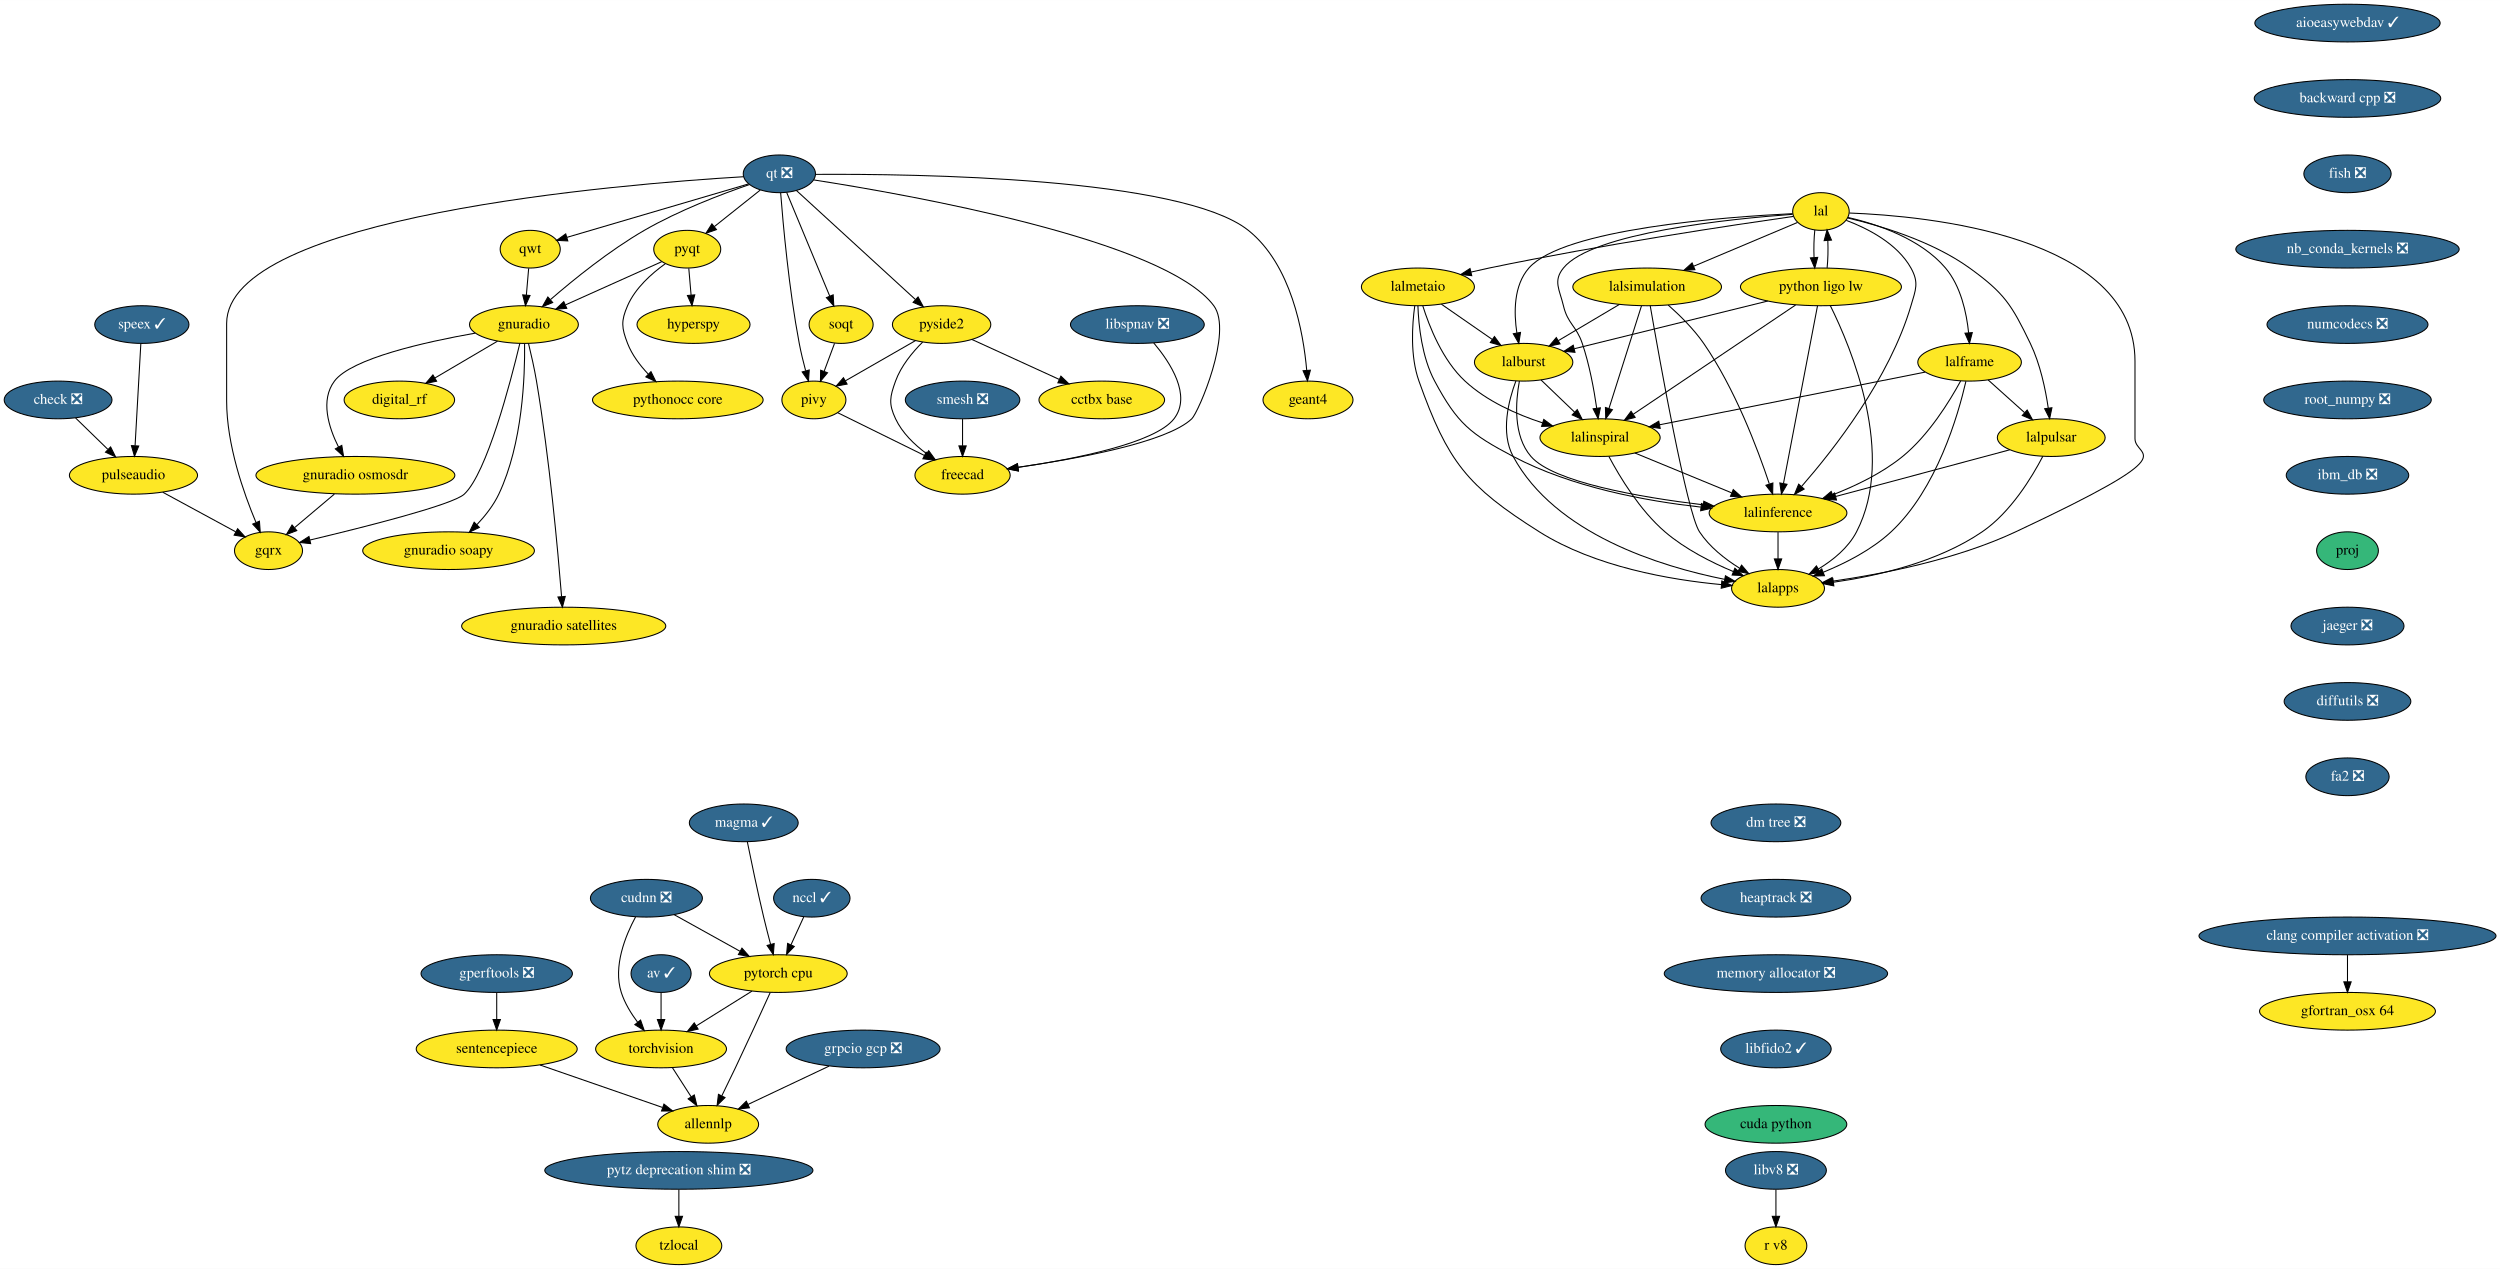
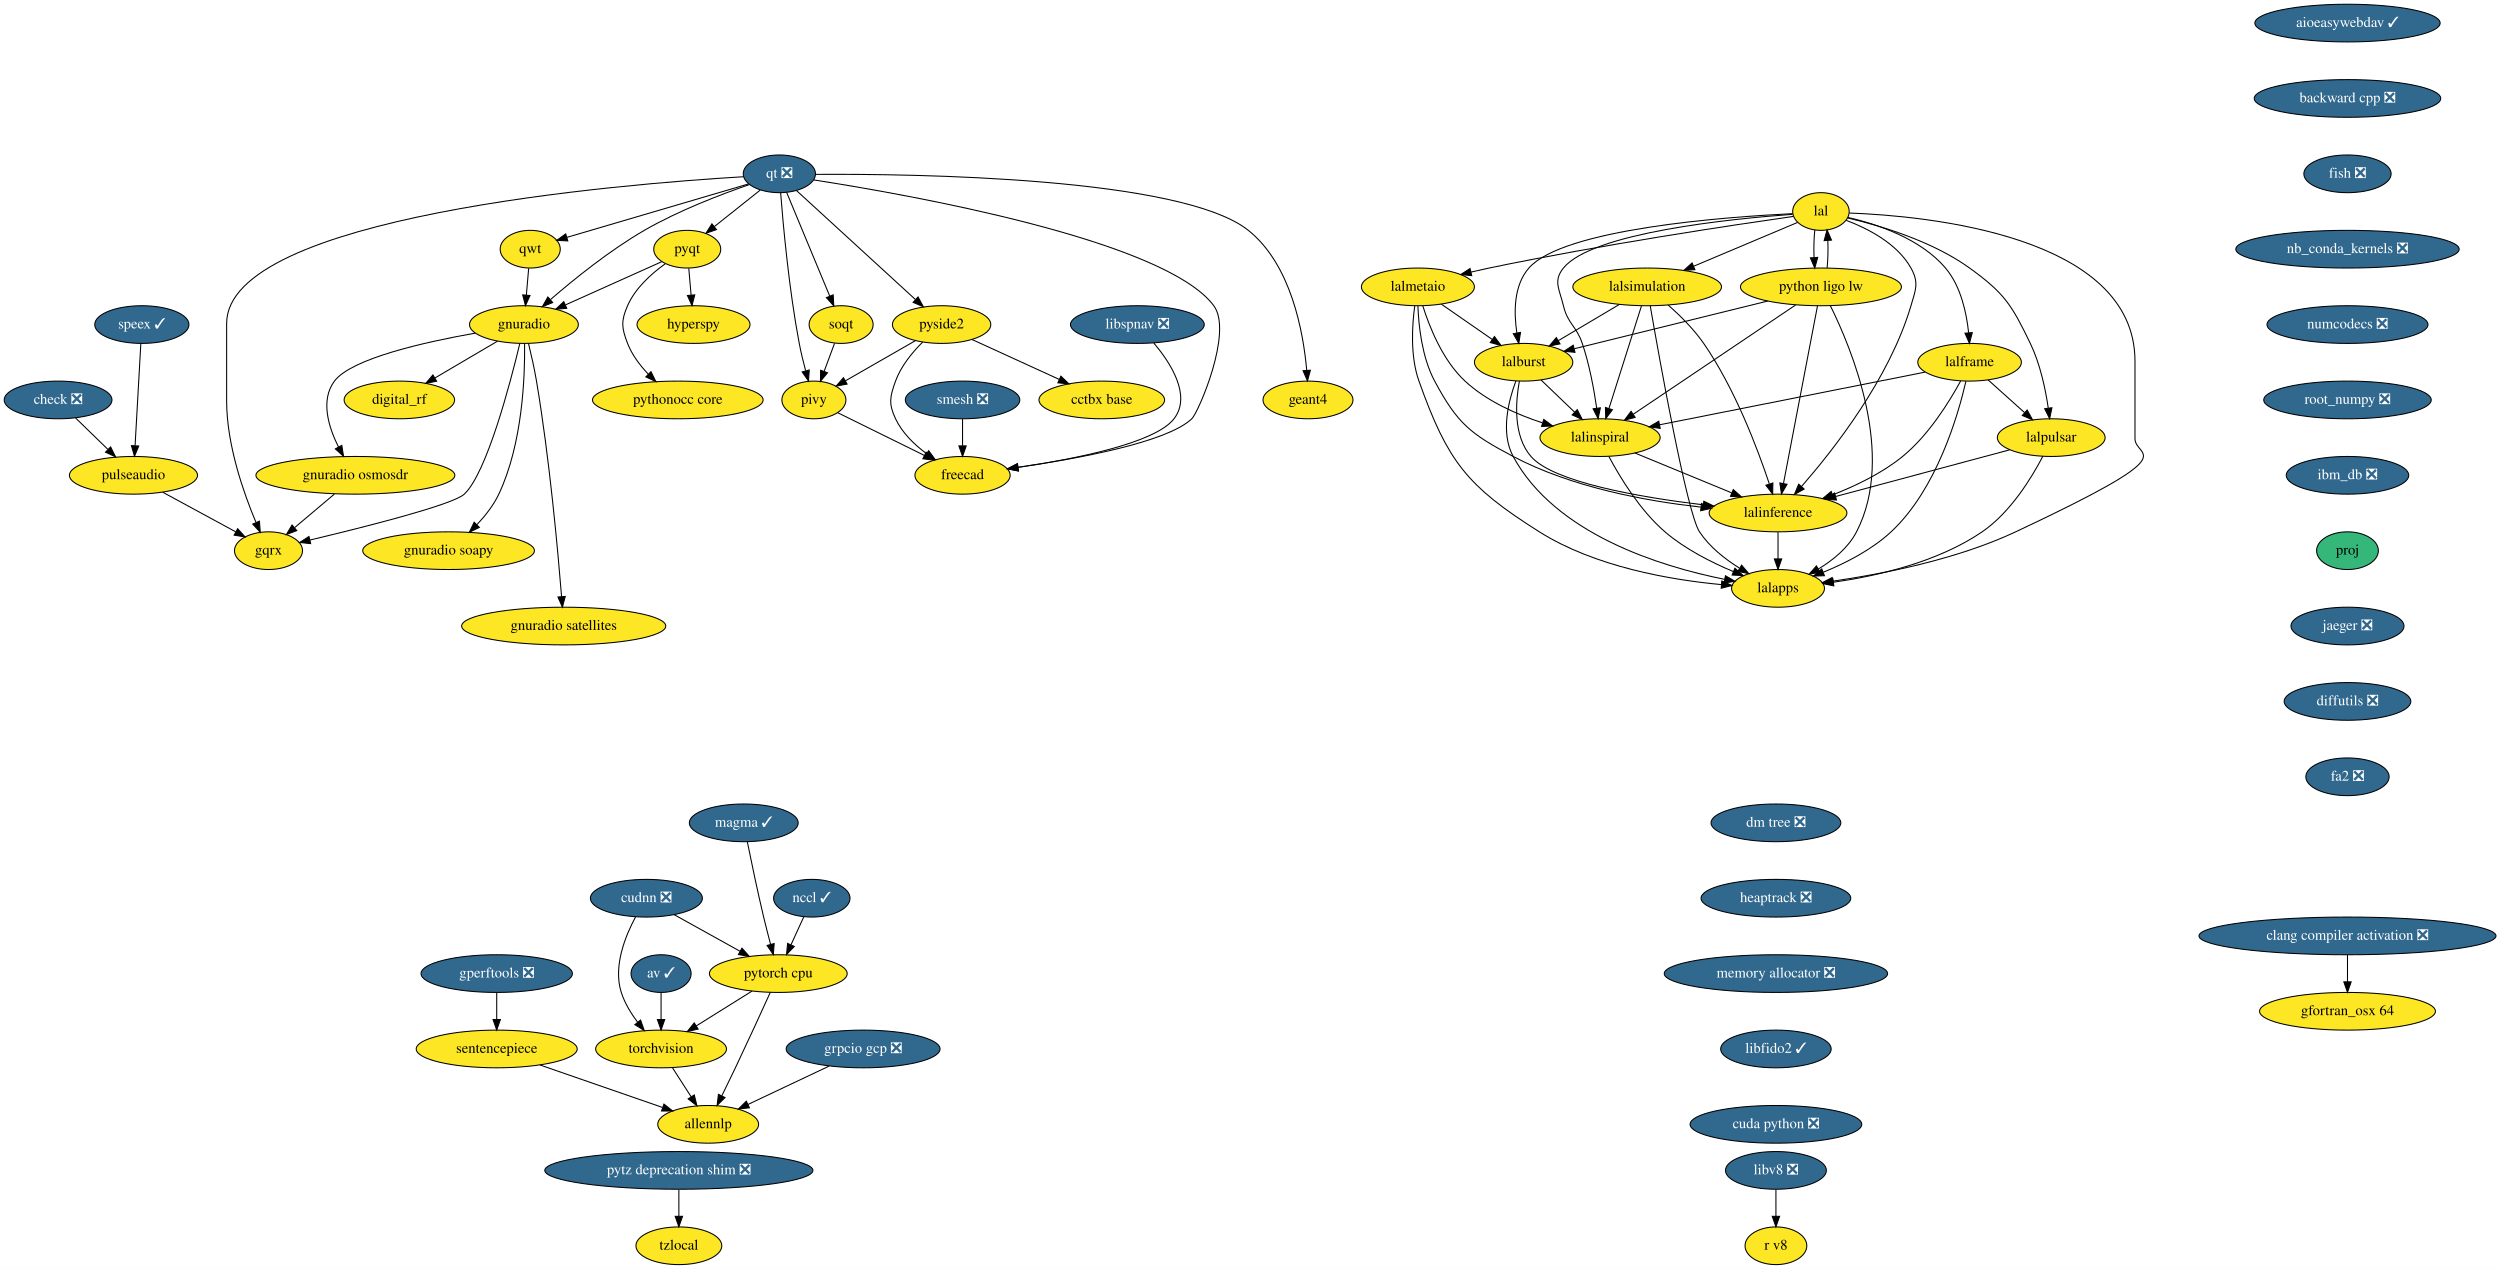
<svg xmlns="http://www.w3.org/2000/svg" xmlns:xlink="http://www.w3.org/1999/xlink" width="2388pt" height="1212pt" viewBox="0.00 0.00 2388.19 1212.00">
  <g id="graph0" class="graph" transform="scale(1 1) rotate(0) translate(4 1208)">
    <polygon fill="white" stroke="transparent" points="-4,4 -4,-1208 2384.19,-1208 2384.19,4 -4,4" />
    <g id="node1" class="node">
      <g id="a_node1">
        <a xlink:href="https://github.com/conda-forge/aioeasywebdav-feedstock/pull/10" xlink:title="aioeasywebdav ✓">
          <ellipse fill="#31688e" stroke="black" cx="2238.5" cy="-1186" rx="88.5" ry="18" />
          <text text-anchor="middle" x="2238.5" y="-1182.3" font-family="Times,serif" font-size="14.00" fill="white">aioeasywebdav ✓</text>
        </a>
      </g>
    </g>
    <g id="node2" class="node">
      <g id="a_node2">
        <a xlink:href="https://github.com/conda-forge/backward-cpp-feedstock/pull/17" xlink:title="backward cpp ❎">
          <ellipse fill="#31688e" stroke="black" cx="2238.5" cy="-1114" rx="89.08" ry="18" />
          <text text-anchor="middle" x="2238.5" y="-1110.3" font-family="Times,serif" font-size="14.00" fill="white">backward cpp ❎</text>
        </a>
      </g>
    </g>
    <g id="node6" class="node">
      <g id="a_node6">
        <a xlink:href="https://github.com/conda-forge/fish-feedstock/pull/29" xlink:title="fish ❎">
          <ellipse fill="#31688e" stroke="black" cx="2238.5" cy="-1042" rx="41.69" ry="18" />
          <text text-anchor="middle" x="2238.5" y="-1038.3" font-family="Times,serif" font-size="14.00" fill="white">fish ❎</text>
        </a>
      </g>
    </g>
    <g id="node3" class="node">
      <g id="a_node3">
        <a xlink:href="https://github.com/conda-forge/av-feedstock/pull/41" xlink:title="av ✓">
          <ellipse fill="#31688e" stroke="black" cx="627.5" cy="-278" rx="28.7" ry="18" />
          <text text-anchor="middle" x="627.5" y="-274.3" font-family="Times,serif" font-size="14.00" fill="white">av ✓</text>
        </a>
      </g>
    </g>
    <g id="node4" class="node">
      <g id="a_node4">
        <a xlink:href="https://github.com/conda-forge/torchvision-feedstock" xlink:title="torchvision">
          <ellipse fill="#fde725" stroke="black" cx="627.5" cy="-206" rx="62.5" ry="18" />
          <text text-anchor="middle" x="627.5" y="-202.3" font-family="Times,serif" font-size="14.00">torchvision</text>
        </a>
      </g>
    </g>
    <g id="edge2" class="edge">
      <path fill="none" stroke="black" d="M627.5,-259.7C627.5,-251.98 627.5,-242.71 627.5,-234.11" />
      <polygon fill="black" stroke="black" points="631,-234.1 627.5,-224.1 624,-234.1 631,-234.1" />
    </g>
    <g id="node5" class="node">
      <g id="a_node5">
        <a xlink:href="https://github.com/conda-forge/allennlp-feedstock" xlink:title="allennlp">
          <ellipse fill="#fde725" stroke="black" cx="672.5" cy="-134" rx="48.19" ry="18" />
          <text text-anchor="middle" x="672.5" y="-130.3" font-family="Times,serif" font-size="14.00">allennlp</text>
        </a>
      </g>
    </g>
    <g id="edge3" class="edge">
      <path fill="none" stroke="black" d="M638.39,-188.05C643.75,-179.71 650.33,-169.49 656.27,-160.25" />
      <polygon fill="black" stroke="black" points="659.24,-162.09 661.71,-151.79 653.36,-158.31 659.24,-162.09" />
    </g>
    <g id="node10" class="node">
      <g id="a_node10">
        <a xlink:href="https://github.com/conda-forge/nb_conda_kernels-feedstock/pull/45" xlink:title="nb_conda_kernels ❎">
          <ellipse fill="#31688e" stroke="black" cx="2238.5" cy="-970" rx="106.68" ry="18" />
          <text text-anchor="middle" x="2238.5" y="-966.3" font-family="Times,serif" font-size="14.00" fill="white">nb_conda_kernels ❎</text>
        </a>
      </g>
    </g>
    <g id="node7" class="node">
      <g id="a_node7">
        <a xlink:href="https://github.com/conda-forge/check-feedstock/pull/19" xlink:title="check ❎">
          <ellipse fill="#31688e" stroke="black" cx="51.5" cy="-826" rx="51.5" ry="18" />
          <text text-anchor="middle" x="51.5" y="-822.3" font-family="Times,serif" font-size="14.00" fill="white">check ❎</text>
        </a>
      </g>
    </g>
    <g id="node8" class="node">
      <g id="a_node8">
        <a xlink:href="https://github.com/conda-forge/pulseaudio-feedstock" xlink:title="pulseaudio">
          <ellipse fill="#fde725" stroke="black" cx="123.5" cy="-754" rx="61.19" ry="18" />
          <text text-anchor="middle" x="123.5" y="-750.3" font-family="Times,serif" font-size="14.00">pulseaudio</text>
        </a>
      </g>
    </g>
    <g id="edge5" class="edge">
      <path fill="none" stroke="black" d="M68.2,-808.76C77.34,-799.88 88.83,-788.71 98.96,-778.85" />
      <polygon fill="black" stroke="black" points="101.66,-781.11 106.39,-771.63 96.78,-776.09 101.66,-781.11" />
    </g>
    <g id="node9" class="node">
      <g id="a_node9">
        <a xlink:href="https://github.com/conda-forge/gqrx-feedstock" xlink:title="gqrx">
          <ellipse fill="#fde725" stroke="black" cx="252.5" cy="-682" rx="32.5" ry="18" />
          <text text-anchor="middle" x="252.5" y="-678.3" font-family="Times,serif" font-size="14.00">gqrx</text>
        </a>
      </g>
    </g>
    <g id="edge6" class="edge">
      <path fill="none" stroke="black" d="M151.49,-737.81C172.02,-726.67 199.9,-711.54 221.17,-700" />
      <polygon fill="black" stroke="black" points="223.01,-702.98 230.13,-695.14 219.67,-696.83 223.01,-702.98" />
    </g>
    <g id="node12" class="node">
      <g id="a_node12">
        <a xlink:href="https://github.com/conda-forge/numcodecs-feedstock/pull/75" xlink:title="numcodecs ❎">
          <ellipse fill="#31688e" stroke="black" cx="2238.5" cy="-898" rx="76.89" ry="18" />
          <text text-anchor="middle" x="2238.5" y="-894.3" font-family="Times,serif" font-size="14.00" fill="white">numcodecs ❎</text>
        </a>
      </g>
    </g>
    <g id="node11" class="node">
      <g id="a_node11">
        <a xlink:href="https://github.com/conda-forge/hyperspy-feedstock" xlink:title="hyperspy">
          <ellipse fill="#fde725" stroke="black" cx="658.5" cy="-898" rx="54" ry="18" />
          <text text-anchor="middle" x="658.5" y="-894.3" font-family="Times,serif" font-size="14.00">hyperspy</text>
        </a>
      </g>
    </g>
    <g id="node13" class="node">
      <g id="a_node13">
        <a xlink:href="https://github.com/conda-forge/root_numpy-feedstock/pull/27" xlink:title="root_numpy ❎">
          <ellipse fill="#31688e" stroke="black" cx="2238.5" cy="-826" rx="80" ry="18" />
          <text text-anchor="middle" x="2238.5" y="-822.3" font-family="Times,serif" font-size="14.00" fill="white">root_numpy ❎</text>
        </a>
      </g>
    </g>
    <g id="node44" class="node">
      <g id="a_node44">
        <a xlink:href="https://github.com/conda-forge/ibm_db-feedstock/pull/33" xlink:title="ibm_db ❎">
          <ellipse fill="#31688e" stroke="black" cx="2238.5" cy="-754" rx="58.5" ry="18" />
          <text text-anchor="middle" x="2238.5" y="-750.3" font-family="Times,serif" font-size="14.00" fill="white">ibm_db ❎</text>
        </a>
      </g>
    </g>
    <g id="node14" class="node">
      <g id="a_node14">
        <a xlink:href="https://github.com/conda-forge/pyqt-feedstock" xlink:title="pyqt">
          <ellipse fill="#fde725" stroke="black" cx="652.5" cy="-970" rx="32" ry="18" />
          <text text-anchor="middle" x="652.5" y="-966.3" font-family="Times,serif" font-size="14.00">pyqt</text>
        </a>
      </g>
    </g>
    <g id="edge10" class="edge">
      <path fill="none" stroke="black" d="M653.98,-951.7C654.64,-943.98 655.44,-934.71 656.18,-926.11" />
      <polygon fill="black" stroke="black" points="659.67,-926.37 657.03,-916.1 652.69,-925.77 659.67,-926.37" />
    </g>
    <g id="node15" class="node">
      <g id="a_node15">
        <a xlink:href="https://github.com/conda-forge/gnuradio-feedstock" xlink:title="gnuradio">
          <ellipse fill="#fde725" stroke="black" cx="496.5" cy="-898" rx="52" ry="18" />
          <text text-anchor="middle" x="496.5" y="-894.3" font-family="Times,serif" font-size="14.00">gnuradio</text>
        </a>
      </g>
    </g>
    <g id="edge11" class="edge">
      <path fill="none" stroke="black" d="M628.12,-958.06C603.57,-947.04 565.26,-929.85 536.29,-916.85" />
      <polygon fill="black" stroke="black" points="537.41,-913.52 526.86,-912.62 534.55,-919.91 537.41,-913.52" />
    </g>
    <g id="node16" class="node">
      <g id="a_node16">
        <a xlink:href="https://github.com/conda-forge/pythonocc-core-feedstock" xlink:title="pythonocc core">
          <ellipse fill="#fde725" stroke="black" cx="643.5" cy="-826" rx="81.49" ry="18" />
          <text text-anchor="middle" x="643.5" y="-822.3" font-family="Times,serif" font-size="14.00">pythonocc core</text>
        </a>
      </g>
    </g>
    <g id="edge12" class="edge">
      <path fill="none" stroke="black" d="M631.51,-956.09C618.47,-946.75 602.84,-932.85 595.5,-916 589.11,-901.33 589.74,-894.93 595.5,-880 599.71,-869.09 607.31,-859.04 615.25,-850.68" />
      <polygon fill="black" stroke="black" points="617.86,-853.02 622.54,-843.52 612.96,-848.03 617.86,-853.02" />
    </g>
    <g id="edge13" class="edge">
      <path fill="none" stroke="black" d="M492.55,-879.89C483.64,-842.71 461.07,-756.23 439.5,-736 428.63,-725.8 343.65,-704.43 292.07,-692.17" />
      <polygon fill="black" stroke="black" points="292.76,-688.74 282.23,-689.84 291.15,-695.55 292.76,-688.74" />
    </g>
    <g id="node17" class="node">
      <g id="a_node17">
        <a xlink:href="https://github.com/conda-forge/digital_rf-feedstock" xlink:title="digital_rf">
          <ellipse fill="#fde725" stroke="black" cx="377.5" cy="-826" rx="52.79" ry="18" />
          <text text-anchor="middle" x="377.5" y="-822.3" font-family="Times,serif" font-size="14.00">digital_rf</text>
        </a>
      </g>
    </g>
    <g id="edge14" class="edge">
      <path fill="none" stroke="black" d="M471.26,-882.15C453.83,-871.9 430.44,-858.14 411.39,-846.93" />
      <polygon fill="black" stroke="black" points="413.09,-843.88 402.7,-841.82 409.55,-849.91 413.09,-843.88" />
    </g>
    <g id="node18" class="node">
      <g id="a_node18">
        <a xlink:href="https://github.com/conda-forge/gnuradio-osmosdr-feedstock" xlink:title="gnuradio osmosdr">
          <ellipse fill="#fde725" stroke="black" cx="335.5" cy="-754" rx="95" ry="18" />
          <text text-anchor="middle" x="335.5" y="-750.3" font-family="Times,serif" font-size="14.00">gnuradio osmosdr</text>
        </a>
      </g>
    </g>
    <g id="edge15" class="edge">
      <path fill="none" stroke="black" d="M449.85,-889.79C401.78,-881.29 331.65,-865.55 315.5,-844 301.87,-825.81 309.81,-800.04 319.42,-780.91" />
      <polygon fill="black" stroke="black" points="322.5,-782.58 324.18,-772.12 316.34,-779.24 322.5,-782.58" />
    </g>
    <g id="node19" class="node">
      <g id="a_node19">
        <a xlink:href="https://github.com/conda-forge/gnuradio-soapy-feedstock" xlink:title="gnuradio soapy">
          <ellipse fill="#fde725" stroke="black" cx="424.5" cy="-682" rx="82" ry="18" />
          <text text-anchor="middle" x="424.5" y="-678.3" font-family="Times,serif" font-size="14.00">gnuradio soapy</text>
        </a>
      </g>
    </g>
    <g id="edge16" class="edge">
      <path fill="none" stroke="black" d="M497.12,-879.61C497.54,-849.03 495.34,-784.28 472.5,-736 467.46,-725.35 459.56,-715.31 451.61,-706.89" />
      <polygon fill="black" stroke="black" points="453.92,-704.25 444.37,-699.64 448.96,-709.19 453.92,-704.25" />
    </g>
    <g id="node20" class="node">
      <g id="a_node20">
        <a xlink:href="https://github.com/conda-forge/gnuradio-satellites-feedstock" xlink:title="gnuradio satellites">
          <ellipse fill="#fde725" stroke="black" cx="534.5" cy="-610" rx="97.5" ry="18" />
          <text text-anchor="middle" x="534.5" y="-606.3" font-family="Times,serif" font-size="14.00">gnuradio satellites</text>
        </a>
      </g>
    </g>
    <g id="edge17" class="edge">
      <path fill="none" stroke="black" d="M500.88,-879.91C503.4,-869.57 506.46,-856.09 508.5,-844 520.97,-770 528.96,-681.73 532.46,-638.13" />
      <polygon fill="black" stroke="black" points="535.96,-638.29 533.25,-628.05 528.98,-637.74 535.96,-638.29" />
    </g>
    <g id="edge84" class="edge">
      <path fill="none" stroke="black" d="M315.41,-736.05C304.03,-726.46 289.68,-714.36 277.57,-704.14" />
      <polygon fill="black" stroke="black" points="279.5,-701.2 269.6,-697.42 274.99,-706.55 279.5,-701.2" />
    </g>
    <g id="node21" class="node">
      <g id="a_node21">
        <a xlink:href="https://github.com/conda-forge/qt-feedstock/pull/184" xlink:title="qt ❎">
          <ellipse fill="#31688e" stroke="black" cx="740.5" cy="-1042" rx="34.5" ry="18" />
          <text text-anchor="middle" x="740.5" y="-1038.3" font-family="Times,serif" font-size="14.00" fill="white">qt ❎</text>
        </a>
      </g>
    </g>
    <g id="edge26" class="edge">
      <path fill="none" stroke="black" d="M706.26,-1039.22C589.26,-1032.2 212.5,-1001.64 212.5,-899 212.5,-899 212.5,-899 212.5,-825 212.5,-783.26 228.71,-737.11 240.5,-709.08" />
      <polygon fill="black" stroke="black" points="243.83,-710.19 244.6,-699.62 237.41,-707.4 243.83,-710.19" />
    </g>
    <g id="edge18" class="edge">
      <path fill="none" stroke="black" d="M722.27,-1026.5C709.56,-1016.39 692.42,-1002.75 678.31,-991.53" />
      <polygon fill="black" stroke="black" points="680.41,-988.73 670.41,-985.25 676.06,-994.21 680.41,-988.73" />
    </g>
    <g id="edge19" class="edge">
      <path fill="none" stroke="black" d="M712.05,-1031.8C685.21,-1022.55 644.3,-1006.97 611.5,-988 578.41,-968.87 544.23,-941.23 521.83,-921.85" />
      <polygon fill="black" stroke="black" points="523.97,-919.06 514.14,-915.11 519.35,-924.33 523.97,-919.06" />
    </g>
    <g id="node22" class="node">
      <g id="a_node22">
        <a xlink:href="https://github.com/conda-forge/qwt-feedstock" xlink:title="qwt">
          <ellipse fill="#fde725" stroke="black" cx="502.5" cy="-970" rx="28.7" ry="18" />
          <text text-anchor="middle" x="502.5" y="-966.3" font-family="Times,serif" font-size="14.00">qwt</text>
        </a>
      </g>
    </g>
    <g id="edge20" class="edge">
      <path fill="none" stroke="black" d="M710.84,-1032.28C666.84,-1019.34 584.44,-995.1 537.53,-981.3" />
      <polygon fill="black" stroke="black" points="538.39,-977.91 527.81,-978.44 536.42,-984.62 538.39,-977.91" />
    </g>
    <g id="node23" class="node">
      <g id="a_node23">
        <a xlink:href="https://github.com/conda-forge/pivy-feedstock" xlink:title="pivy">
          <ellipse fill="#fde725" stroke="black" cx="773.5" cy="-826" rx="30.59" ry="18" />
          <text text-anchor="middle" x="773.5" y="-822.3" font-family="Times,serif" font-size="14.00">pivy</text>
        </a>
      </g>
    </g>
    <g id="edge21" class="edge">
      <path fill="none" stroke="black" d="M741.72,-1023.96C744,-994.44 749.62,-931.98 759.5,-880 761.12,-871.45 763.37,-862.25 765.59,-853.96" />
      <polygon fill="black" stroke="black" points="769.04,-854.62 768.34,-844.05 762.3,-852.75 769.04,-854.62" />
    </g>
    <g id="node24" class="node">
      <g id="a_node24">
        <a xlink:href="https://github.com/conda-forge/pyside2-feedstock" xlink:title="pyside2">
          <ellipse fill="#fde725" stroke="black" cx="895.5" cy="-898" rx="47" ry="18" />
          <text text-anchor="middle" x="895.5" y="-894.3" font-family="Times,serif" font-size="14.00">pyside2</text>
        </a>
      </g>
    </g>
    <g id="edge22" class="edge">
      <path fill="none" stroke="black" d="M756.79,-1026.07C783.88,-1001.26 838.35,-951.36 870.38,-922.01" />
      <polygon fill="black" stroke="black" points="873,-924.36 878.01,-915.02 868.27,-919.2 873,-924.36" />
    </g>
    <g id="node25" class="node">
      <g id="a_node25">
        <a xlink:href="https://github.com/conda-forge/soqt-feedstock" xlink:title="soqt">
          <ellipse fill="#fde725" stroke="black" cx="799.5" cy="-898" rx="30.59" ry="18" />
          <text text-anchor="middle" x="799.5" y="-894.3" font-family="Times,serif" font-size="14.00">soqt</text>
        </a>
      </g>
    </g>
    <g id="edge23" class="edge">
      <path fill="none" stroke="black" d="M747.5,-1024.15C757.66,-999.71 776.58,-954.17 788.58,-925.29" />
      <polygon fill="black" stroke="black" points="791.9,-926.4 792.51,-915.82 785.44,-923.72 791.9,-926.4" />
    </g>
    <g id="node26" class="node">
      <g id="a_node26">
        <a xlink:href="https://github.com/conda-forge/freecad-feedstock" xlink:title="freecad">
          <ellipse fill="#fde725" stroke="black" cx="915.5" cy="-754" rx="45.5" ry="18" />
          <text text-anchor="middle" x="915.5" y="-750.3" font-family="Times,serif" font-size="14.00">freecad</text>
        </a>
      </g>
    </g>
    <g id="edge24" class="edge">
      <path fill="none" stroke="black" d="M773.23,-1036.19C862.85,-1022.28 1108.71,-978.96 1155.5,-916 1174.09,-890.98 1140.75,-813.97 1134.5,-808 1110.94,-785.51 1025.39,-769.86 968.45,-761.66" />
      <polygon fill="black" stroke="black" points="968.91,-758.19 958.52,-760.26 967.93,-765.12 968.91,-758.19" />
    </g>
    <g id="node27" class="node">
      <g id="a_node27">
        <a xlink:href="https://github.com/conda-forge/geant4-feedstock" xlink:title="geant4">
          <ellipse fill="#fde725" stroke="black" cx="1245.5" cy="-826" rx="43" ry="18" />
          <text text-anchor="middle" x="1245.5" y="-822.3" font-family="Times,serif" font-size="14.00">geant4</text>
        </a>
      </g>
    </g>
    <g id="edge25" class="edge">
      <path fill="none" stroke="black" d="M775.13,-1041.47C868.89,-1042.06 1124.87,-1038.85 1188.5,-988 1229.51,-955.23 1241.06,-890.8 1244.28,-854.16" />
      <polygon fill="black" stroke="black" points="1247.77,-854.41 1245.01,-844.18 1240.79,-853.9 1247.77,-854.41" />
    </g>
    <g id="edge27" class="edge">
      <path fill="none" stroke="black" d="M501.02,-951.7C500.36,-943.98 499.56,-934.71 498.82,-926.11" />
      <polygon fill="black" stroke="black" points="502.31,-925.77 497.97,-916.1 495.33,-926.37 502.31,-925.77" />
    </g>
    <g id="edge28" class="edge">
      <path fill="none" stroke="black" d="M796.31,-813.75C818.59,-802.77 852.84,-785.89 878.92,-773.03" />
      <polygon fill="black" stroke="black" points="880.7,-776.06 888.12,-768.5 877.61,-769.78 880.7,-776.06" />
    </g>
    <g id="edge29" class="edge">
      <path fill="none" stroke="black" d="M870.52,-882.67C851.08,-871.52 824.06,-856.01 803.46,-844.19" />
      <polygon fill="black" stroke="black" points="805.2,-841.15 794.79,-839.21 801.72,-847.23 805.2,-841.15" />
    </g>
    <g id="edge30" class="edge">
      <path fill="none" stroke="black" d="M877.4,-881.3C867.7,-871.65 856.7,-858.4 851.5,-844 846.07,-828.95 844.69,-822.48 851.5,-808 857.82,-794.55 869.42,-783.35 881.02,-774.76" />
      <polygon fill="black" stroke="black" points="883.16,-777.53 889.39,-768.97 879.18,-771.77 883.16,-777.53" />
    </g>
    <g id="node28" class="node">
      <g id="a_node28">
        <a xlink:href="https://github.com/conda-forge/cctbx-base-feedstock" xlink:title="cctbx base">
          <ellipse fill="#fde725" stroke="black" cx="1048.5" cy="-826" rx="60" ry="18" />
          <text text-anchor="middle" x="1048.5" y="-822.3" font-family="Times,serif" font-size="14.00">cctbx base</text>
        </a>
      </g>
    </g>
    <g id="edge31" class="edge">
      <path fill="none" stroke="black" d="M924.64,-883.67C948.19,-872.89 981.62,-857.6 1007.81,-845.62" />
      <polygon fill="black" stroke="black" points="1009.46,-848.71 1017.1,-841.37 1006.55,-842.34 1009.46,-848.71" />
    </g>
    <g id="edge32" class="edge">
      <path fill="none" stroke="black" d="M793.21,-880.05C790.24,-872.06 786.62,-862.33 783.31,-853.4" />
      <polygon fill="black" stroke="black" points="786.5,-851.94 779.74,-843.79 779.94,-854.38 786.5,-851.94" />
    </g>
    <g id="node29" class="node">
      <g id="a_node29">
        <a xlink:href="https://github.com/conda-forge/speex-feedstock/pull/9" xlink:title="speex ✓">
          <ellipse fill="#31688e" stroke="black" cx="131.5" cy="-898" rx="45" ry="18" />
          <text text-anchor="middle" x="131.5" y="-894.3" font-family="Times,serif" font-size="14.00" fill="white">speex ✓</text>
        </a>
      </g>
    </g>
    <g id="edge33" class="edge">
      <path fill="none" stroke="black" d="M130.54,-879.87C129.17,-855.67 126.67,-811.21 125.04,-782.39" />
      <polygon fill="black" stroke="black" points="128.53,-781.98 124.47,-772.19 121.54,-782.37 128.53,-781.98" />
    </g>
    <g id="node30" class="node">
      <g id="a_node30">
        <a xlink:href="https://github.com/conda-forge/tzlocal-feedstock" xlink:title="tzlocal">
          <ellipse fill="#fde725" stroke="black" cx="644.5" cy="-18" rx="41" ry="18" />
          <text text-anchor="middle" x="644.5" y="-14.3" font-family="Times,serif" font-size="14.00">tzlocal</text>
        </a>
      </g>
    </g>
    <g id="node31" class="node">
      <g id="a_node31">
        <a xlink:href="https://github.com/conda-forge/smesh-feedstock/pull/48" xlink:title="smesh ❎">
          <ellipse fill="#31688e" stroke="black" cx="915.5" cy="-826" rx="54.69" ry="18" />
          <text text-anchor="middle" x="915.5" y="-822.3" font-family="Times,serif" font-size="14.00" fill="white">smesh ❎</text>
        </a>
      </g>
    </g>
    <g id="edge34" class="edge">
      <path fill="none" stroke="black" d="M915.5,-807.7C915.5,-799.98 915.5,-790.71 915.5,-782.11" />
      <polygon fill="black" stroke="black" points="919,-782.1 915.5,-772.1 912,-782.1 919,-782.1" />
    </g>
    <g id="node32" class="node">
      <g id="a_node32">
        <a xlink:href="https://github.com/conda-forge/gperftools-feedstock/pull/11" xlink:title="gperftools ❎">
          <ellipse fill="#31688e" stroke="black" cx="470.5" cy="-278" rx="72.29" ry="18" />
          <text text-anchor="middle" x="470.5" y="-274.3" font-family="Times,serif" font-size="14.00" fill="white">gperftools ❎</text>
        </a>
      </g>
    </g>
    <g id="node33" class="node">
      <g id="a_node33">
        <a xlink:href="https://github.com/conda-forge/sentencepiece-feedstock" xlink:title="sentencepiece">
          <ellipse fill="#fde725" stroke="black" cx="470.5" cy="-206" rx="76.89" ry="18" />
          <text text-anchor="middle" x="470.5" y="-202.3" font-family="Times,serif" font-size="14.00">sentencepiece</text>
        </a>
      </g>
    </g>
    <g id="edge35" class="edge">
      <path fill="none" stroke="black" d="M470.5,-259.7C470.5,-251.98 470.5,-242.71 470.5,-234.11" />
      <polygon fill="black" stroke="black" points="474,-234.1 470.5,-224.1 467,-234.1 474,-234.1" />
    </g>
    <g id="edge36" class="edge">
      <path fill="none" stroke="black" d="M511.87,-190.67C545.9,-178.87 594.02,-162.2 628.71,-150.18" />
      <polygon fill="black" stroke="black" points="630.26,-153.34 638.56,-146.76 627.96,-146.73 630.26,-153.34" />
    </g>
    <g id="node34" class="node">
      <g id="a_node34">
        <a xlink:href="https://github.com/conda-forge/lal-feedstock" xlink:title="lal">
          <ellipse fill="#fde725" stroke="black" cx="1735.5" cy="-1006" rx="27" ry="18" />
          <text text-anchor="middle" x="1735.5" y="-1002.3" font-family="Times,serif" font-size="14.00">lal</text>
        </a>
      </g>
    </g>
    <g id="node35" class="node">
      <g id="a_node35">
        <a xlink:href="https://github.com/conda-forge/lalframe-feedstock" xlink:title="lalframe">
          <ellipse fill="#fde725" stroke="black" cx="1877.5" cy="-862" rx="49.5" ry="18" />
          <text text-anchor="middle" x="1877.5" y="-858.3" font-family="Times,serif" font-size="14.00">lalframe</text>
        </a>
      </g>
    </g>
    <g id="edge37" class="edge">
      <path fill="none" stroke="black" d="M1761.28,-1000.35C1788.44,-994.1 1830.54,-980.31 1854.5,-952 1869.11,-934.73 1874.6,-909.3 1876.58,-890.04" />
      <polygon fill="black" stroke="black" points="1880.07,-890.31 1877.36,-880.06 1873.09,-889.76 1880.07,-890.31" />
    </g>
    <g id="node36" class="node">
      <g id="a_node36">
        <a xlink:href="https://github.com/conda-forge/lalmetaio-feedstock" xlink:title="lalmetaio">
          <ellipse fill="#fde725" stroke="black" cx="1350.5" cy="-934" rx="54" ry="18" />
          <text text-anchor="middle" x="1350.5" y="-930.3" font-family="Times,serif" font-size="14.00">lalmetaio</text>
        </a>
      </g>
    </g>
    <g id="edge38" class="edge">
      <path fill="none" stroke="black" d="M1709.07,-1001.31C1654.51,-993.52 1525.57,-974.3 1418.5,-952 1412.85,-950.82 1406.96,-949.5 1401.12,-948.12" />
      <polygon fill="black" stroke="black" points="1401.91,-944.72 1391.37,-945.78 1400.27,-951.52 1401.91,-944.72" />
    </g>
    <g id="node37" class="node">
      <g id="a_node37">
        <a xlink:href="https://github.com/conda-forge/lalsimulation-feedstock" xlink:title="lalsimulation">
          <ellipse fill="#fde725" stroke="black" cx="1569.5" cy="-934" rx="71" ry="18" />
          <text text-anchor="middle" x="1569.5" y="-930.3" font-family="Times,serif" font-size="14.00">lalsimulation</text>
        </a>
      </g>
    </g>
    <g id="edge39" class="edge">
      <path fill="none" stroke="black" d="M1713.11,-995.56C1687.85,-984.91 1646.11,-967.31 1614.13,-953.82" />
      <polygon fill="black" stroke="black" points="1615.12,-950.44 1604.54,-949.78 1612.4,-956.89 1615.12,-950.44" />
    </g>
    <g id="node38" class="node">
      <g id="a_node38">
        <a xlink:href="https://github.com/conda-forge/python-ligo-lw-feedstock" xlink:title="python ligo lw">
          <ellipse fill="#fde725" stroke="black" cx="1735.5" cy="-934" rx="76.89" ry="18" />
          <text text-anchor="middle" x="1735.5" y="-930.3" font-family="Times,serif" font-size="14.00">python ligo lw</text>
        </a>
      </g>
    </g>
    <g id="edge40" class="edge">
      <path fill="none" stroke="black" d="M1729.66,-988.41C1728.8,-980.51 1728.55,-970.85 1728.91,-961.94" />
      <polygon fill="black" stroke="black" points="1732.4,-962.18 1729.62,-951.96 1725.42,-961.68 1732.4,-962.18" />
    </g>
    <g id="node39" class="node">
      <g id="a_node39">
        <a xlink:href="https://github.com/conda-forge/lalburst-feedstock" xlink:title="lalburst">
          <ellipse fill="#fde725" stroke="black" cx="1451.5" cy="-862" rx="47" ry="18" />
          <text text-anchor="middle" x="1451.5" y="-858.3" font-family="Times,serif" font-size="14.00">lalburst</text>
        </a>
      </g>
    </g>
    <g id="edge41" class="edge">
      <path fill="none" stroke="black" d="M1708.35,-1003.94C1644.82,-1000.85 1489.4,-989.54 1456.5,-952 1441.89,-935.33 1442.06,-909.44 1445.05,-889.88" />
      <polygon fill="black" stroke="black" points="1448.5,-890.5 1446.87,-880.04 1441.61,-889.24 1448.5,-890.5" />
    </g>
    <g id="node40" class="node">
      <g id="a_node40">
        <a xlink:href="https://github.com/conda-forge/lalpulsar-feedstock" xlink:title="lalpulsar">
          <ellipse fill="#fde725" stroke="black" cx="1955.5" cy="-790" rx="51.5" ry="18" />
          <text text-anchor="middle" x="1955.5" y="-786.3" font-family="Times,serif" font-size="14.00">lalpulsar</text>
        </a>
      </g>
    </g>
    <g id="edge42" class="edge">
      <path fill="none" stroke="black" d="M1761.06,-999.81C1791.1,-992.78 1841.43,-978.02 1877.5,-952 1910.82,-927.96 1917.64,-917.01 1935.5,-880 1944.94,-860.45 1950,-836.31 1952.67,-818.11" />
      <polygon fill="black" stroke="black" points="1956.15,-818.53 1953.98,-808.16 1949.21,-817.62 1956.15,-818.53" />
    </g>
    <g id="node41" class="node">
      <g id="a_node41">
        <a xlink:href="https://github.com/conda-forge/lalinspiral-feedstock" xlink:title="lalinspiral">
          <ellipse fill="#fde725" stroke="black" cx="1524.5" cy="-790" rx="57.39" ry="18" />
          <text text-anchor="middle" x="1524.5" y="-786.3" font-family="Times,serif" font-size="14.00">lalinspiral</text>
        </a>
      </g>
    </g>
    <g id="edge43" class="edge">
      <path fill="none" stroke="black" d="M1708.41,-1003.32C1650.31,-999.09 1516.81,-985.82 1489.5,-952 1479.45,-939.55 1485.82,-931.57 1489.5,-916 1493.61,-898.59 1501.77,-896.95 1507.5,-880 1514.34,-859.79 1518.7,-836.02 1521.29,-818.12" />
      <polygon fill="black" stroke="black" points="1524.78,-818.47 1522.65,-808.09 1517.84,-817.53 1524.78,-818.47" />
    </g>
    <g id="node42" class="node">
      <g id="a_node42">
        <a xlink:href="https://github.com/conda-forge/lalinference-feedstock" xlink:title="lalinference">
          <ellipse fill="#fde725" stroke="black" cx="1694.5" cy="-718" rx="65.79" ry="18" />
          <text text-anchor="middle" x="1694.5" y="-714.3" font-family="Times,serif" font-size="14.00">lalinference</text>
        </a>
      </g>
    </g>
    <g id="edge44" class="edge">
      <path fill="none" stroke="black" d="M1759.71,-997.54C1780.25,-989.78 1808.42,-975.43 1821.5,-952 1829.3,-938.03 1826.02,-931.35 1821.5,-916 1801.07,-846.61 1747.79,-778.61 1717.12,-743.52" />
      <polygon fill="black" stroke="black" points="1719.46,-740.89 1710.21,-735.73 1714.23,-745.53 1719.46,-740.89" />
    </g>
    <g id="node43" class="node">
      <g id="a_node43">
        <a xlink:href="https://github.com/conda-forge/lalapps-feedstock" xlink:title="lalapps">
          <ellipse fill="#fde725" stroke="black" cx="1694.5" cy="-646" rx="44.39" ry="18" />
          <text text-anchor="middle" x="1694.5" y="-642.3" font-family="Times,serif" font-size="14.00">lalapps</text>
        </a>
      </g>
    </g>
    <g id="edge45" class="edge">
      <path fill="none" stroke="black" d="M1762.65,-1004.56C1836.5,-1001.78 2035.5,-983.14 2035.5,-863 2035.5,-863 2035.5,-863 2035.5,-789 2035.5,-769.81 2088.84,-778.57 1921.5,-700 1865.02,-673.48 1794.23,-659.68 1746.85,-652.9" />
      <polygon fill="black" stroke="black" points="1747.2,-649.41 1736.82,-651.52 1746.25,-656.35 1747.2,-649.41" />
    </g>
    <g id="edge46" class="edge">
      <path fill="none" stroke="black" d="M1895.2,-845.12C1905.5,-835.87 1918.66,-824.07 1930.05,-813.84" />
      <polygon fill="black" stroke="black" points="1932.5,-816.35 1937.6,-807.06 1927.82,-811.14 1932.5,-816.35" />
    </g>
    <g id="edge47" class="edge">
      <path fill="none" stroke="black" d="M1834.92,-852.56C1771.56,-839.99 1652.36,-816.35 1581.53,-802.31" />
      <polygon fill="black" stroke="black" points="1581.93,-798.82 1571.44,-800.31 1580.57,-805.69 1581.93,-798.82" />
    </g>
    <g id="edge48" class="edge">
      <path fill="none" stroke="black" d="M1868.99,-844.18C1858.35,-824.59 1838.44,-792.3 1813.5,-772 1793.94,-756.08 1768.85,-743.98 1746.75,-735.38" />
      <polygon fill="black" stroke="black" points="1747.75,-732.02 1737.16,-731.79 1745.3,-738.58 1747.75,-732.02" />
    </g>
    <g id="edge49" class="edge">
      <path fill="none" stroke="black" d="M1874.02,-843.91C1866.57,-811.46 1846.07,-740.54 1802.5,-700 1784.07,-682.85 1759.05,-670.1 1737.74,-661.41" />
      <polygon fill="black" stroke="black" points="1738.83,-658.08 1728.24,-657.7 1736.28,-664.6 1738.83,-658.08" />
    </g>
    <g id="edge50" class="edge">
      <path fill="none" stroke="black" d="M1372.92,-917.46C1387.23,-907.54 1405.97,-894.56 1421.55,-883.75" />
      <polygon fill="black" stroke="black" points="1423.62,-886.58 1429.84,-878.01 1419.63,-880.83 1423.62,-886.58" />
    </g>
    <g id="edge51" class="edge">
      <path fill="none" stroke="black" d="M1355.12,-916.03C1361.29,-896.29 1374.02,-863.86 1395.5,-844 1416.14,-824.92 1444.59,-812.24 1469.52,-804.09" />
      <polygon fill="black" stroke="black" points="1470.72,-807.38 1479.23,-801.08 1468.64,-800.7 1470.72,-807.38" />
    </g>
    <g id="edge52" class="edge">
      <path fill="none" stroke="black" d="M1350.49,-915.91C1351.16,-897.21 1354.27,-866.83 1366.5,-844 1388.32,-803.27 1400.64,-793.57 1441.5,-772 1497.31,-742.54 1568.15,-729.45 1620.66,-723.64" />
      <polygon fill="black" stroke="black" points="1621.33,-727.09 1630.91,-722.57 1620.6,-720.13 1621.33,-727.09" />
    </g>
    <g id="edge53" class="edge">
      <path fill="none" stroke="black" d="M1347.5,-916.03C1344.97,-897.68 1342.99,-867.87 1351.5,-844 1379.01,-766.85 1397.22,-743.69 1466.5,-700 1519.61,-666.51 1591.67,-654.14 1640.45,-649.59" />
      <polygon fill="black" stroke="black" points="1640.83,-653.07 1650.49,-648.74 1640.23,-646.1 1640.83,-653.07" />
    </g>
    <g id="edge54" class="edge">
      <path fill="none" stroke="black" d="M1543.02,-917.29C1525.73,-907.04 1503.03,-893.57 1484.57,-882.62" />
      <polygon fill="black" stroke="black" points="1486.27,-879.56 1475.88,-877.46 1482.7,-885.58 1486.27,-879.56" />
    </g>
    <g id="edge55" class="edge">
      <path fill="none" stroke="black" d="M1564.07,-915.87C1556.37,-891.56 1542.19,-846.82 1533.06,-818.01" />
      <polygon fill="black" stroke="black" points="1536.3,-816.66 1529.95,-808.19 1529.63,-818.78 1536.3,-816.66" />
    </g>
    <g id="edge56" class="edge">
      <path fill="none" stroke="black" d="M1589.59,-916.64C1600.65,-906.87 1614.01,-893.72 1623.5,-880 1653.29,-836.92 1675.02,-779.33 1686.13,-745.99" />
      <polygon fill="black" stroke="black" points="1689.59,-746.66 1689.36,-736.07 1682.94,-744.49 1689.59,-746.66" />
    </g>
    <g id="edge57" class="edge">
      <path fill="none" stroke="black" d="M1572.41,-915.98C1581.18,-865.38 1607.45,-718.26 1619.5,-700 1628.94,-685.7 1643.67,-674.07 1657.59,-665.38" />
      <polygon fill="black" stroke="black" points="1659.71,-668.19 1666.55,-660.1 1656.16,-662.16 1659.71,-668.19" />
    </g>
    <g id="edge58" class="edge">
      <path fill="none" stroke="black" d="M1741.38,-951.96C1742.21,-959.83 1742.45,-969.37 1742.08,-978.19" />
      <polygon fill="black" stroke="black" points="1738.57,-978.18 1741.34,-988.41 1745.56,-978.69 1738.57,-978.18" />
    </g>
    <g id="edge59" class="edge">
      <path fill="none" stroke="black" d="M1684.73,-920.49C1632.37,-907.58 1551.34,-887.61 1499.88,-874.92" />
      <polygon fill="black" stroke="black" points="1500.55,-871.48 1490,-872.49 1498.87,-878.28 1500.55,-871.48" />
    </g>
    <g id="edge60" class="edge">
      <path fill="none" stroke="black" d="M1711.3,-916.71C1673.1,-891 1598.81,-841.01 1556.34,-812.43" />
      <polygon fill="black" stroke="black" points="1558.03,-809.35 1547.78,-806.67 1554.12,-815.15 1558.03,-809.35" />
    </g>
    <g id="edge61" class="edge">
      <path fill="none" stroke="black" d="M1732.21,-915.85C1725.11,-878.75 1708.26,-790.81 1699.69,-746.1" />
      <polygon fill="black" stroke="black" points="1703.12,-745.4 1697.8,-736.23 1696.25,-746.71 1703.12,-745.4" />
    </g>
    <g id="edge62" class="edge">
      <path fill="none" stroke="black" d="M1744.47,-916.06C1764.35,-876.01 1807.47,-773.33 1769.5,-700 1761.61,-684.76 1747.09,-672.96 1732.91,-664.41" />
      <polygon fill="black" stroke="black" points="1734.63,-661.36 1724.19,-659.5 1731.19,-667.46 1734.63,-661.36" />
    </g>
    <g id="edge63" class="edge">
      <path fill="none" stroke="black" d="M1468.06,-845.12C1477.54,-836.03 1489.61,-824.46 1500.15,-814.35" />
      <polygon fill="black" stroke="black" points="1502.7,-816.75 1507.49,-807.31 1497.85,-811.7 1502.7,-816.75" />
    </g>
    <g id="edge64" class="edge">
      <path fill="none" stroke="black" d="M1447.43,-844.01C1443.79,-824.24 1441.34,-791.79 1458.5,-772 1479.8,-747.43 1561.71,-733.19 1623.09,-725.77" />
      <polygon fill="black" stroke="black" points="1623.61,-729.24 1633.14,-724.6 1622.8,-722.28 1623.61,-729.24" />
    </g>
    <g id="edge65" class="edge">
      <path fill="none" stroke="black" d="M1444.11,-844.15C1437.07,-825.39 1429.23,-794.71 1441.5,-772 1481.56,-697.9 1581.92,-666.95 1643.52,-654.62" />
      <polygon fill="black" stroke="black" points="1644.27,-658.04 1653.44,-652.72 1642.96,-651.16 1644.27,-658.04" />
    </g>
    <g id="edge66" class="edge">
      <path fill="none" stroke="black" d="M1915.86,-778.37C1871.57,-766.49 1799.55,-747.17 1749.75,-733.82" />
      <polygon fill="black" stroke="black" points="1750.35,-730.36 1739.79,-731.15 1748.54,-737.12 1750.35,-730.36" />
    </g>
    <g id="edge67" class="edge">
      <path fill="none" stroke="black" d="M1947.49,-772.21C1936.99,-752.03 1916.67,-718.55 1889.5,-700 1846.94,-670.94 1789.02,-657.78 1747.38,-651.84" />
      <polygon fill="black" stroke="black" points="1747.81,-648.37 1737.43,-650.51 1746.88,-655.31 1747.81,-648.37" />
    </g>
    <g id="edge68" class="edge">
      <path fill="none" stroke="black" d="M1557.68,-775.34C1584.07,-764.47 1621.24,-749.17 1650.18,-737.25" />
      <polygon fill="black" stroke="black" points="1651.74,-740.39 1659.65,-733.35 1649.07,-733.92 1651.74,-740.39" />
    </g>
    <g id="edge69" class="edge">
      <path fill="none" stroke="black" d="M1532.93,-771.98C1543.29,-752.49 1562.49,-720.6 1586.5,-700 1605.6,-683.6 1630.66,-670.9 1651.83,-662.04" />
      <polygon fill="black" stroke="black" points="1653.28,-665.23 1661.25,-658.24 1650.67,-658.74 1653.28,-665.23" />
    </g>
    <g id="edge70" class="edge">
      <path fill="none" stroke="black" d="M1694.5,-699.7C1694.5,-691.98 1694.5,-682.71 1694.5,-674.11" />
      <polygon fill="black" stroke="black" points="1698,-674.1 1694.5,-664.1 1691,-674.1 1698,-674.1" />
    </g>
    <g id="node48" class="node">
      <g id="a_node48">
        <a xlink:href="https://github.com/conda-forge/proj-feedstock" xlink:title="proj">
          <ellipse fill="#35b779" stroke="black" cx="2238.5" cy="-682" rx="29.5" ry="18" />
          <text text-anchor="middle" x="2238.5" y="-678.3" font-family="Times,serif" font-size="14.00">proj</text>
        </a>
      </g>
    </g>
    <g id="node45" class="node">
      <g id="a_node45">
        <a xlink:href="https://github.com/conda-forge/pytorch-cpu-feedstock" xlink:title="pytorch cpu">
          <ellipse fill="#fde725" stroke="black" cx="739.5" cy="-278" rx="65.79" ry="18" />
          <text text-anchor="middle" x="739.5" y="-274.3" font-family="Times,serif" font-size="14.00">pytorch cpu</text>
        </a>
      </g>
    </g>
    <g id="edge72" class="edge">
      <path fill="none" stroke="black" d="M714.37,-261.29C698.66,-251.47 678.24,-238.71 661.14,-228.03" />
      <polygon fill="black" stroke="black" points="662.89,-224.99 652.55,-222.66 659.18,-230.92 662.89,-224.99" />
    </g>
    <g id="edge73" class="edge">
      <path fill="none" stroke="black" d="M731.76,-259.88C723.61,-241.92 710.34,-212.89 698.5,-188 694.34,-179.26 689.71,-169.75 685.53,-161.24" />
      <polygon fill="black" stroke="black" points="688.6,-159.55 681.04,-152.13 682.32,-162.65 688.6,-159.55" />
    </g>
    <g id="node46" class="node">
      <g id="a_node46">
        <a xlink:href="https://github.com/conda-forge/gfortran_osx-64-feedstock" xlink:title="gfortran_osx 64">
          <ellipse fill="#fde725" stroke="black" cx="2238.5" cy="-242" rx="84" ry="18" />
          <text text-anchor="middle" x="2238.5" y="-238.3" font-family="Times,serif" font-size="14.00">gfortran_osx 64</text>
        </a>
      </g>
    </g>
    <g id="node47" class="node">
      <g id="a_node47">
        <a xlink:href="https://github.com/conda-forge/grpcio-gcp-feedstock/pull/9" xlink:title="grpcio gcp ❎">
          <ellipse fill="#31688e" stroke="black" cx="820.5" cy="-206" rx="73.5" ry="18" />
          <text text-anchor="middle" x="820.5" y="-202.3" font-family="Times,serif" font-size="14.00" fill="white">grpcio gcp ❎</text>
        </a>
      </g>
    </g>
    <g id="edge74" class="edge">
      <path fill="none" stroke="black" d="M788.02,-189.64C765.18,-178.84 734.55,-164.35 710.56,-153" />
      <polygon fill="black" stroke="black" points="711.93,-149.78 701.4,-148.67 708.94,-156.11 711.93,-149.78" />
    </g>
    <g id="node53" class="node">
      <g id="a_node53">
        <a xlink:href="https://github.com/conda-forge/jaeger-feedstock/pull/12" xlink:title="jaeger ❎">
          <ellipse fill="#31688e" stroke="black" cx="2238.5" cy="-610" rx="54" ry="18" />
          <text text-anchor="middle" x="2238.5" y="-606.3" font-family="Times,serif" font-size="14.00" fill="white">jaeger ❎</text>
        </a>
      </g>
    </g>
    <g id="node49" class="node">
      <g id="a_node49">
        <a xlink:href="https://github.com/conda-forge/libspnav-feedstock/pull/2" xlink:title="libspnav ❎">
          <ellipse fill="#31688e" stroke="black" cx="1082.5" cy="-898" rx="63.89" ry="18" />
          <text text-anchor="middle" x="1082.5" y="-894.3" font-family="Times,serif" font-size="14.00" fill="white">libspnav ❎</text>
        </a>
      </g>
    </g>
    <g id="edge76" class="edge">
      <path fill="none" stroke="black" d="M1098.1,-880.51C1114.14,-861.51 1134.54,-830.09 1117.5,-808 1099.4,-784.54 1022.05,-769.43 968.5,-761.57" />
      <polygon fill="black" stroke="black" points="968.86,-758.09 958.47,-760.14 967.87,-765.02 968.86,-758.09" />
    </g>
    <g id="node50" class="node">
      <g id="a_node50">
        <a xlink:href="https://github.com/conda-forge/libv8-feedstock/pull/66" xlink:title="libv8 ❎">
          <ellipse fill="#31688e" stroke="black" cx="1692.5" cy="-90" rx="48.19" ry="18" />
          <text text-anchor="middle" x="1692.5" y="-86.3" font-family="Times,serif" font-size="14.00" fill="white">libv8 ❎</text>
        </a>
      </g>
    </g>
    <g id="node51" class="node">
      <g id="a_node51">
        <a xlink:href="https://github.com/conda-forge/r-v8-feedstock" xlink:title="r v8">
          <ellipse fill="#fde725" stroke="black" cx="1692.5" cy="-18" rx="29.5" ry="18" />
          <text text-anchor="middle" x="1692.5" y="-14.3" font-family="Times,serif" font-size="14.00">r v8</text>
        </a>
      </g>
    </g>
    <g id="edge77" class="edge">
      <path fill="none" stroke="black" d="M1692.5,-71.7C1692.5,-63.98 1692.5,-54.71 1692.5,-46.11" />
      <polygon fill="black" stroke="black" points="1696,-46.1 1692.5,-36.1 1689,-46.1 1696,-46.1" />
    </g>
    <g id="node52" class="node">
      <g id="a_node52">
        <a xlink:href="https://github.com/conda-forge/clang-compiler-activation-feedstock/pull/67" xlink:title="clang compiler activation ❎">
          <ellipse fill="#31688e" stroke="black" cx="2238.5" cy="-314" rx="141.88" ry="18" />
          <text text-anchor="middle" x="2238.5" y="-310.3" font-family="Times,serif" font-size="14.00" fill="white">clang compiler activation ❎</text>
        </a>
      </g>
    </g>
    <g id="edge78" class="edge">
      <path fill="none" stroke="black" d="M2238.5,-295.7C2238.5,-287.98 2238.5,-278.71 2238.5,-270.11" />
      <polygon fill="black" stroke="black" points="2242,-270.1 2238.5,-260.1 2235,-270.1 2242,-270.1" />
    </g>
    <g id="node56" class="node">
      <g id="a_node56">
        <a xlink:href="https://github.com/conda-forge/diffutils-feedstock/pull/3" xlink:title="diffutils ❎">
          <ellipse fill="#31688e" stroke="black" cx="2238.5" cy="-538" rx="60.5" ry="18" />
          <text text-anchor="middle" x="2238.5" y="-534.3" font-family="Times,serif" font-size="14.00" fill="white">diffutils ❎</text>
        </a>
      </g>
    </g>
    <g id="node54" class="node">
      <g id="a_node54">
        <a xlink:href="https://github.com/conda-forge/nccl-feedstock/pull/51" xlink:title="nccl ✓">
          <ellipse fill="#31688e" stroke="black" cx="771.5" cy="-350" rx="36.5" ry="18" />
          <text text-anchor="middle" x="771.5" y="-346.3" font-family="Times,serif" font-size="14.00" fill="white">nccl ✓</text>
        </a>
      </g>
    </g>
    <g id="edge80" class="edge">
      <path fill="none" stroke="black" d="M763.75,-332.05C760.11,-324.09 755.69,-314.41 751.62,-305.51" />
      <polygon fill="black" stroke="black" points="754.74,-303.91 747.4,-296.28 748.37,-306.83 754.74,-303.91" />
    </g>
    <g id="node55" class="node">
      <g id="a_node55">
        <a xlink:href="https://github.com/conda-forge/cudnn-feedstock/pull/36" xlink:title="cudnn ❎">
          <ellipse fill="#31688e" stroke="black" cx="613.5" cy="-350" rx="53.5" ry="18" />
          <text text-anchor="middle" x="613.5" y="-346.3" font-family="Times,serif" font-size="14.00" fill="white">cudnn ❎</text>
        </a>
      </g>
    </g>
    <g id="edge81" class="edge">
      <path fill="none" stroke="black" d="M603.14,-332.13C593.43,-314.12 581.52,-284.83 589.5,-260 592.77,-249.81 598.81,-239.93 605.12,-231.5" />
      <polygon fill="black" stroke="black" points="607.92,-233.61 611.43,-223.61 602.45,-229.24 607.92,-233.61" />
    </g>
    <g id="edge82" class="edge">
      <path fill="none" stroke="black" d="M639.91,-334.33C658.19,-324.17 682.74,-310.53 702.9,-299.33" />
      <polygon fill="black" stroke="black" points="704.77,-302.3 711.81,-294.38 701.37,-296.18 704.77,-302.3" />
    </g>
    <g id="node57" class="node">
      <g id="a_node57">
        <a xlink:href="https://github.com/conda-forge/fa2-feedstock/pull/4" xlink:title="fa2 ❎">
          <ellipse fill="#31688e" stroke="black" cx="2238.5" cy="-466" rx="39.79" ry="18" />
          <text text-anchor="middle" x="2238.5" y="-462.3" font-family="Times,serif" font-size="14.00" fill="white">fa2 ❎</text>
        </a>
      </g>
    </g>
    <g id="node58" class="node">
      <g id="a_node58">
        <a xlink:href="https://github.com/conda-forge/dm-tree-feedstock/pull/4" xlink:title="dm tree ❎">
          <ellipse fill="#31688e" stroke="black" cx="1692.5" cy="-422" rx="61.99" ry="18" />
          <text text-anchor="middle" x="1692.5" y="-418.3" font-family="Times,serif" font-size="14.00" fill="white">dm tree ❎</text>
        </a>
      </g>
    </g>
    <g id="node59" class="node">
      <g id="a_node59">
        <a xlink:href="https://github.com/conda-forge/heaptrack-feedstock/pull/2" xlink:title="heaptrack ❎">
          <ellipse fill="#31688e" stroke="black" cx="1692.5" cy="-350" rx="71.5" ry="18" />
          <text text-anchor="middle" x="1692.5" y="-346.3" font-family="Times,serif" font-size="14.00" fill="white">heaptrack ❎</text>
        </a>
      </g>
    </g>
    <g id="node60" class="node">
      <g id="a_node60">
        <a xlink:href="https://github.com/conda-forge/memory-allocator-feedstock/pull/3" xlink:title="memory allocator ❎">
          <ellipse fill="#31688e" stroke="black" cx="1692.5" cy="-278" rx="106.68" ry="18" />
          <text text-anchor="middle" x="1692.5" y="-274.3" font-family="Times,serif" font-size="14.00" fill="white">memory allocator ❎</text>
        </a>
      </g>
    </g>
    <g id="node62" class="node">
      <g id="a_node62">
        <a xlink:href="https://github.com/conda-forge/libfido2-feedstock/pull/2" xlink:title="libfido2 ✓">
          <ellipse fill="#31688e" stroke="black" cx="1692.5" cy="-206" rx="52.79" ry="18" />
          <text text-anchor="middle" x="1692.5" y="-202.3" font-family="Times,serif" font-size="14.00" fill="white">libfido2 ✓</text>
        </a>
      </g>
    </g>
    <g id="node61" class="node">
      <g id="a_node61">
        <a xlink:href="https://github.com/conda-forge/magma-feedstock/pull/9" xlink:title="magma ✓">
          <ellipse fill="#31688e" stroke="black" cx="706.5" cy="-422" rx="52" ry="18" />
          <text text-anchor="middle" x="706.5" y="-418.3" font-family="Times,serif" font-size="14.00" fill="white">magma ✓</text>
        </a>
      </g>
    </g>
    <g id="edge88" class="edge">
      <path fill="none" stroke="black" d="M709.9,-403.88C713.53,-385.92 719.56,-356.9 725.5,-332 727.52,-323.54 729.88,-314.36 732.08,-306.06" />
      <polygon fill="black" stroke="black" points="735.54,-306.7 734.75,-296.13 728.78,-304.88 735.54,-306.7" />
    </g>
    <g id="node63" class="node">
      <g id="a_node63">
-         <a xlink:href="https://github.com/conda-forge/cuda-python-feedstock" xlink:title="cuda python">
-           <ellipse fill="#35b779" stroke="black" cx="1692.5" cy="-134" rx="67.69" ry="18" />
-           <text text-anchor="middle" x="1692.5" y="-130.3" font-family="Times,serif" font-size="14.00">cuda python</text>
+         <a xlink:href="https://github.com/conda-forge/cuda-python-feedstock/pull/3" xlink:title="cuda python ❎">
+           <ellipse fill="#31688e" stroke="black" cx="1692.5" cy="-134" rx="82" ry="18" />
+           <text text-anchor="middle" x="1692.5" y="-130.3" font-family="Times,serif" font-size="14.00" fill="white">cuda python ❎</text>
        </a>
      </g>
    </g>
    <g id="node64" class="node">
      <g id="a_node64">
        <a xlink:href="https://github.com/conda-forge/pytz-deprecation-shim-feedstock/pull/5" xlink:title="pytz deprecation shim ❎">
          <ellipse fill="#31688e" stroke="black" cx="644.5" cy="-90" rx="128.08" ry="18" />
          <text text-anchor="middle" x="644.5" y="-86.3" font-family="Times,serif" font-size="14.00" fill="white">pytz deprecation shim ❎</text>
        </a>
      </g>
    </g>
    <g id="edge91" class="edge">
      <path fill="none" stroke="black" d="M644.5,-71.7C644.5,-63.98 644.5,-54.71 644.5,-46.11" />
      <polygon fill="black" stroke="black" points="648,-46.1 644.5,-36.1 641,-46.1 648,-46.1" />
    </g>
  </g>
</svg>
